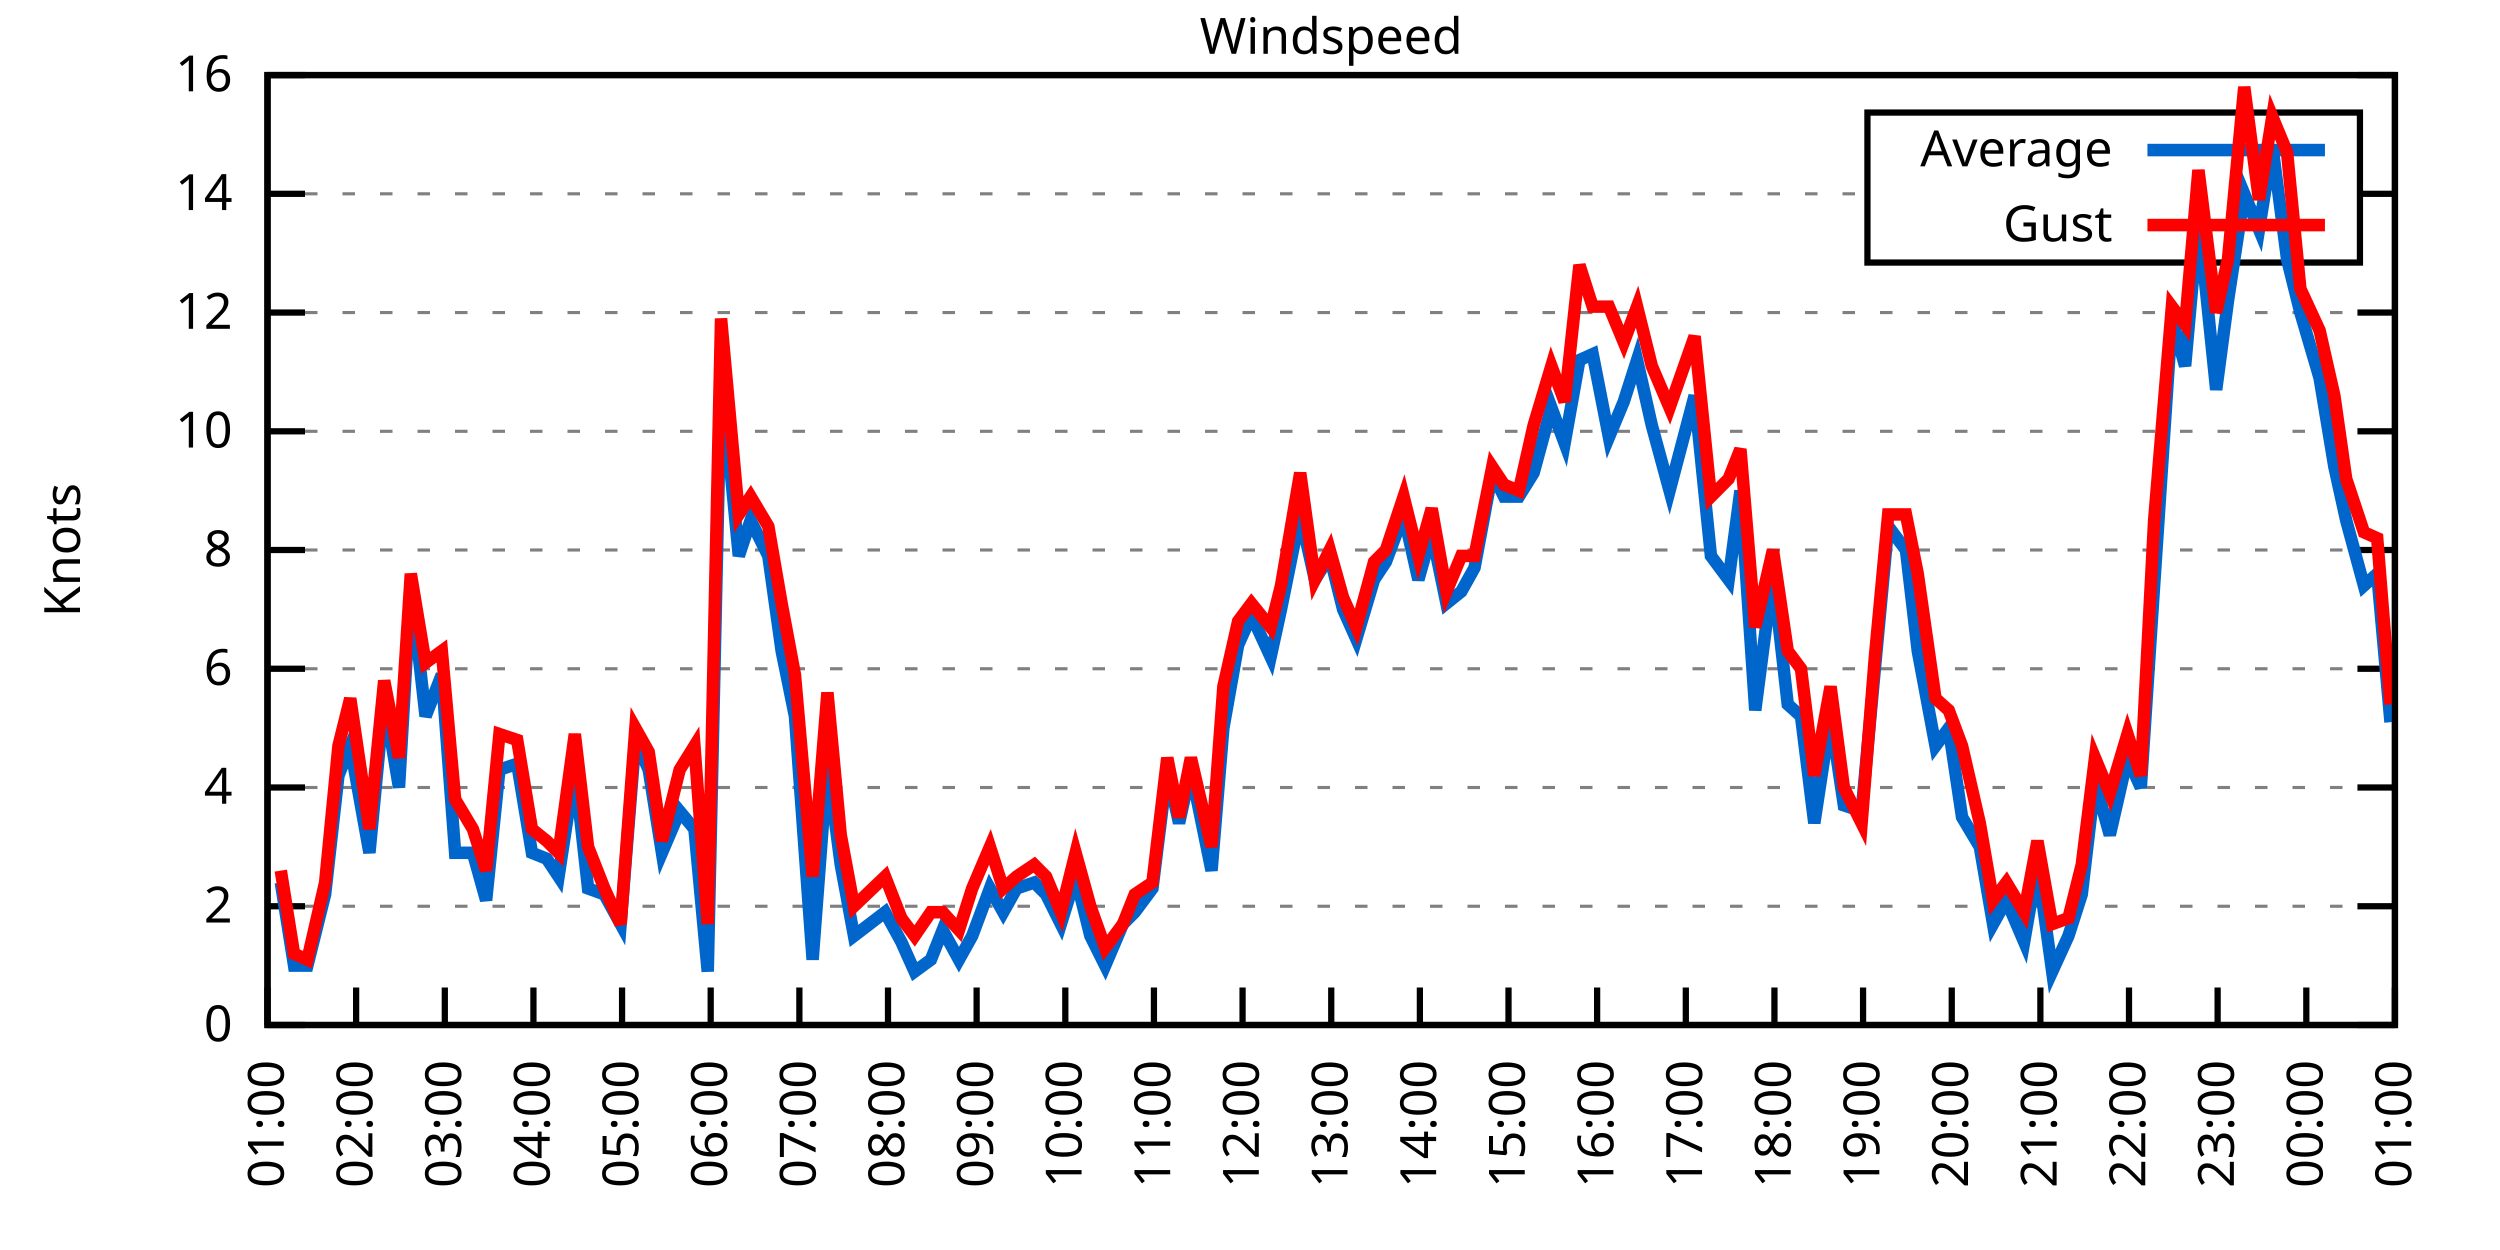
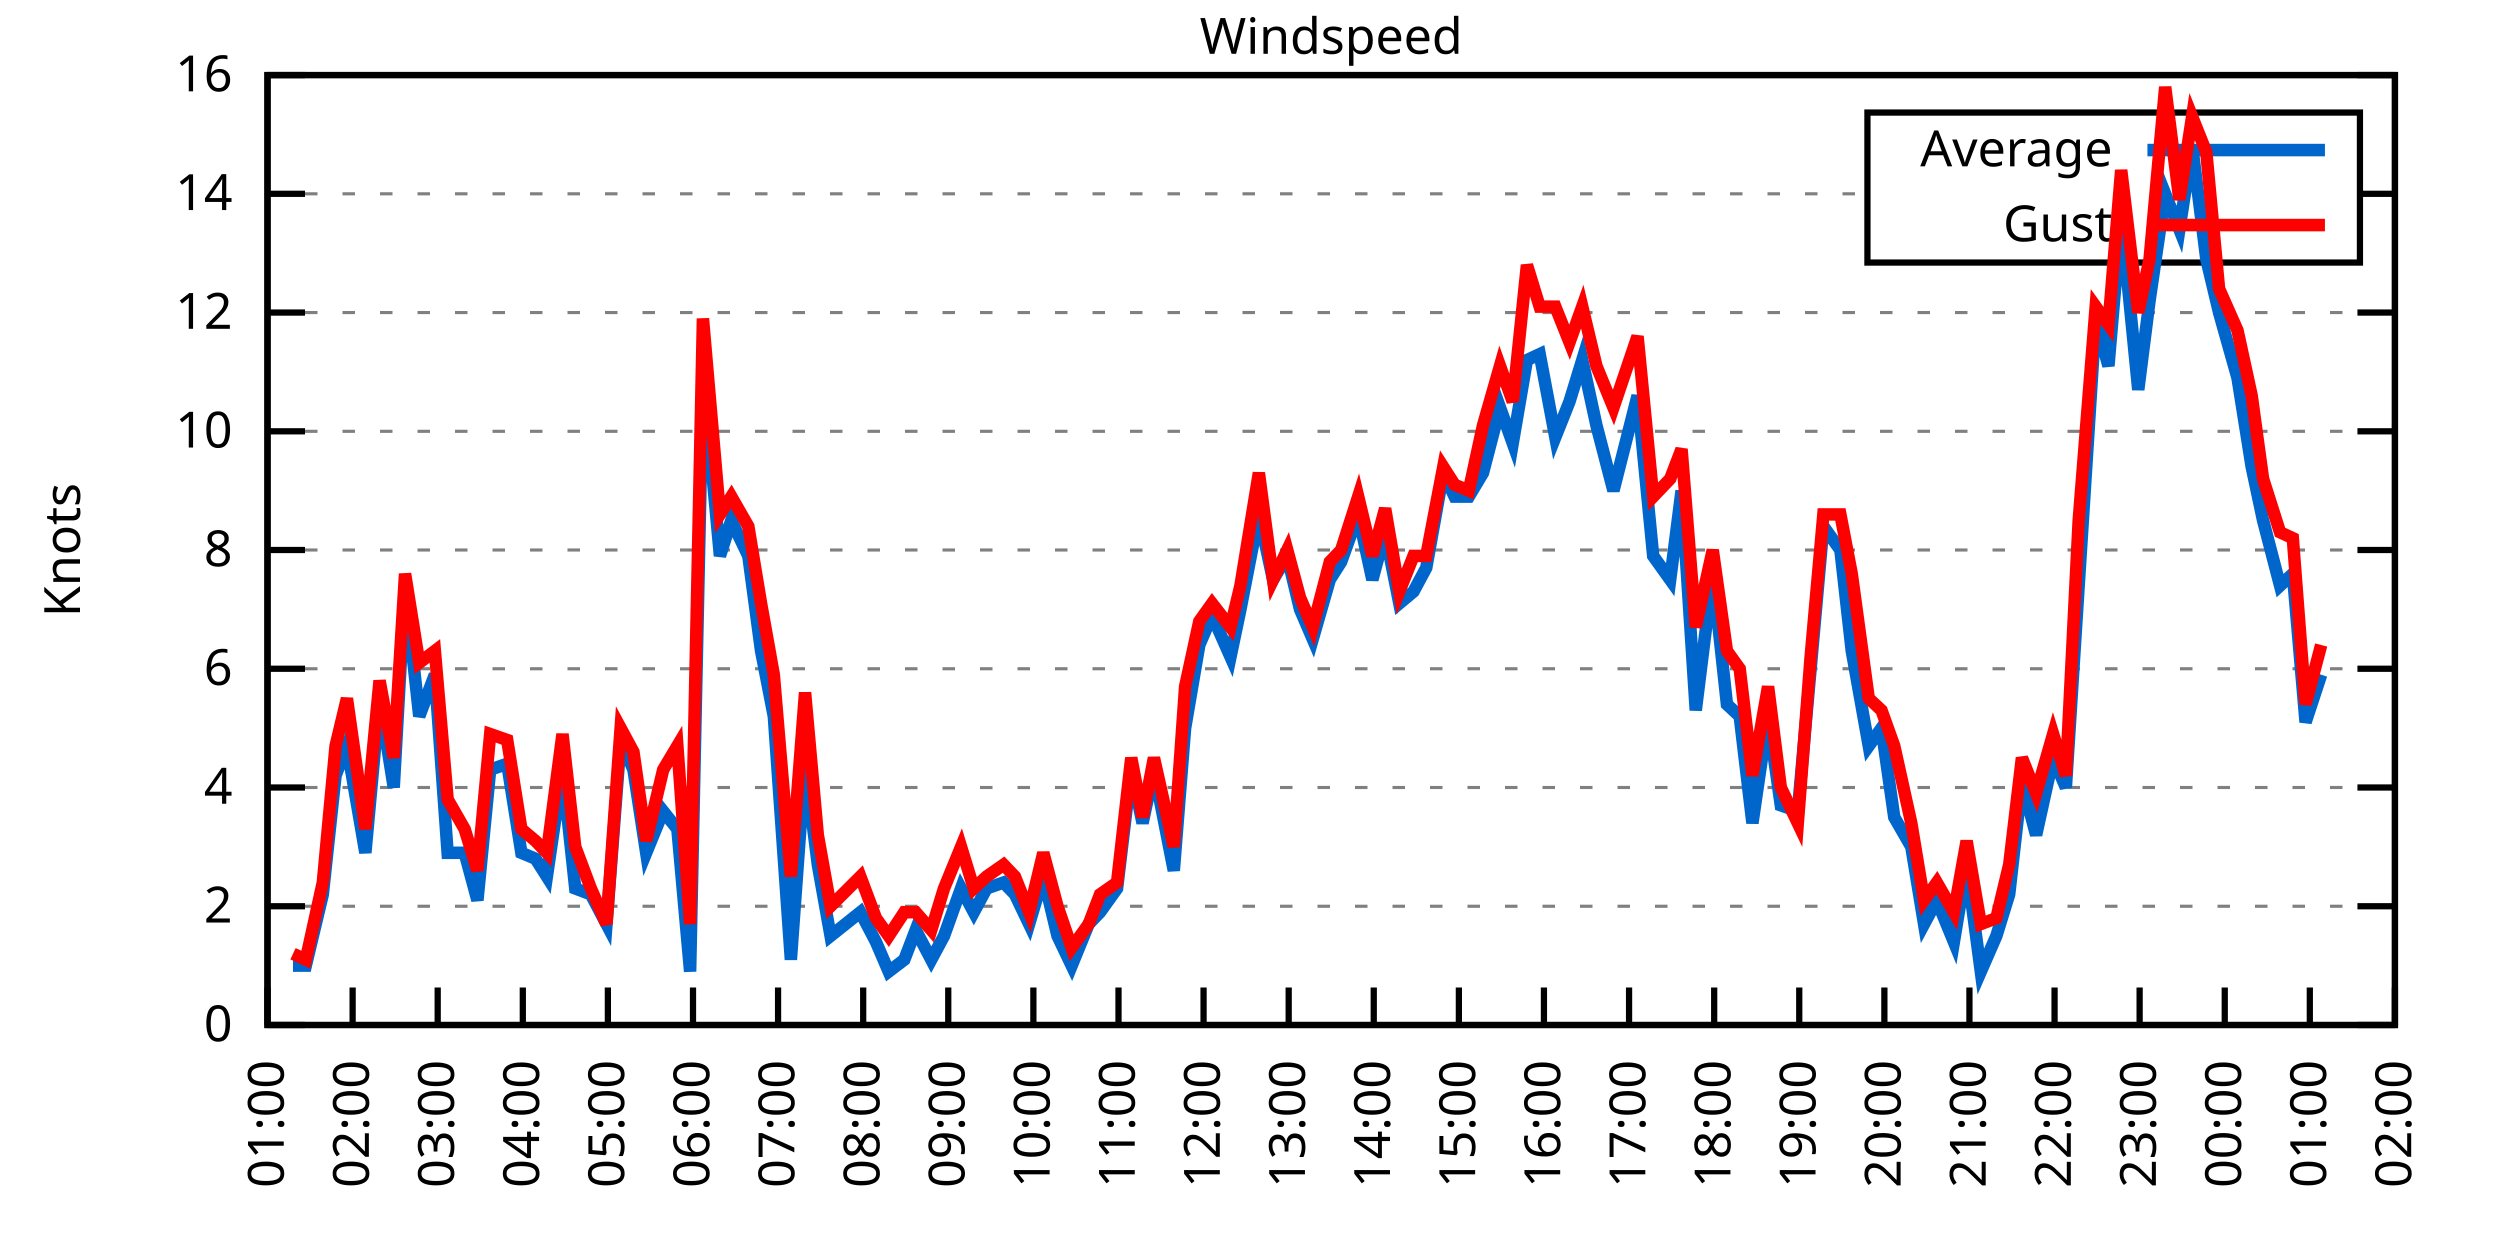
<svg xmlns="http://www.w3.org/2000/svg" xmlns:xlink="http://www.w3.org/1999/xlink" width="400" height="200" viewBox="0 0 400 200">
  <g id="gnuplot_canvas">
    <rect x="0" y="0" width="400" height="200" fill="none" />
    <defs>
      <circle id="gpDot" r="0.5" stroke-width="0.5" stroke="currentColor" />
      <path id="gpPt0" stroke-width="0.333" stroke="currentColor" d="M-1,0 h2 M0,-1 v2" />
      <path id="gpPt1" stroke-width="0.333" stroke="currentColor" d="M-1,-1 L1,1 M1,-1 L-1,1" />
      <path id="gpPt2" stroke-width="0.333" stroke="currentColor" d="M-1,0 L1,0 M0,-1 L0,1 M-1,-1 L1,1 M-1,1 L1,-1" />
      <rect id="gpPt3" stroke-width="0.333" stroke="currentColor" x="-1" y="-1" width="2" height="2" />
      <rect id="gpPt4" stroke-width="0.333" stroke="currentColor" fill="currentColor" x="-1" y="-1" width="2" height="2" />
      <circle id="gpPt5" stroke-width="0.333" stroke="currentColor" cx="0" cy="0" r="1" />
      <use xlink:href="#gpPt5" id="gpPt6" fill="currentColor" stroke="none" />
      <path id="gpPt7" stroke-width="0.333" stroke="currentColor" d="M0,-1.33 L-1.33,0.67 L1.33,0.67 z" />
      <use xlink:href="#gpPt7" id="gpPt8" fill="currentColor" stroke="none" />
      <use xlink:href="#gpPt7" id="gpPt9" stroke="currentColor" transform="rotate(180)" />
      <use xlink:href="#gpPt9" id="gpPt10" fill="currentColor" stroke="none" />
      <use xlink:href="#gpPt3" id="gpPt11" stroke="currentColor" transform="rotate(45)" />
      <use xlink:href="#gpPt11" id="gpPt12" fill="currentColor" stroke="none" />
      <path id="gpPt13" stroke-width="0.333" stroke="currentColor" d="M0,1.330 L1.265,0.411 L0.782,-1.067 L-0.782,-1.076 L-1.265,0.411 z" />
      <use xlink:href="#gpPt13" id="gpPt14" fill="currentColor" stroke="none" />
      <filter id="textbox" filterUnits="objectBoundingBox" x="0" y="0" height="1" width="1">
        <feFlood flood-color="white" flood-opacity="1" result="bgnd" />
        <feComposite in="SourceGraphic" in2="bgnd" operator="atop" />
      </filter>
      <filter id="greybox" filterUnits="objectBoundingBox" x="0" y="0" height="1" width="1">
        <feFlood flood-color="lightgrey" flood-opacity="1" result="grey" />
        <feComposite in="SourceGraphic" in2="grey" operator="atop" />
      </filter>
    </defs>
    <g fill="none" color="white" stroke="currentColor" stroke-width="1.00" stroke-linecap="butt" stroke-linejoin="miter">
</g>
    <g fill="none" color="black" stroke="currentColor" stroke-width="1.00" stroke-linecap="butt" stroke-linejoin="miter">
      <g stroke="none" shape-rendering="crispEdges">
        <polygon fill="rgb(255, 255, 255)" points="42.80,164.00 383.18,164.00 383.18,12.02 42.80,12.02 " />
      </g>
    </g>
    <g fill="none" color="black" stroke="currentColor" stroke-width="1.00" stroke-linecap="butt" stroke-linejoin="miter">
</g>
    <g fill="none" color="black" stroke="black" stroke-width="0.50" stroke-linecap="butt" stroke-linejoin="miter">
</g>
    <g fill="none" color="gray" stroke="currentColor" stroke-width="0.50" stroke-linecap="butt" stroke-linejoin="miter">
      <path stroke="gray" stroke-dasharray="2,4" class="gridline" d="M42.80,164.00 L383.19,164.00  " />
    </g>
    <g fill="none" color="gray" stroke="gray" stroke-width="1.00" stroke-linecap="butt" stroke-linejoin="miter">
</g>
    <g fill="none" color="black" stroke="currentColor" stroke-width="1.00" stroke-linecap="butt" stroke-linejoin="miter">
      <path stroke="black" d="M42.80,164.00 L48.80,164.00 M383.19,164.00 L377.19,164.00  " />
      <g transform="translate(37.20,166.60)" stroke="none" fill="black" font-family="Sans" font-size="8.00" text-anchor="end">
        <text>
          <tspan font-family="Sans"> 0</tspan>
        </text>
      </g>
    </g>
    <g fill="none" color="black" stroke="currentColor" stroke-width="1.00" stroke-linecap="butt" stroke-linejoin="miter">
</g>
    <g fill="none" color="black" stroke="black" stroke-width="0.50" stroke-linecap="butt" stroke-linejoin="miter">
</g>
    <g fill="none" color="gray" stroke="currentColor" stroke-width="0.50" stroke-linecap="butt" stroke-linejoin="miter">
      <path stroke="gray" stroke-dasharray="2,4" class="gridline" d="M42.80,145.00 L383.19,145.00  " />
    </g>
    <g fill="none" color="gray" stroke="gray" stroke-width="1.00" stroke-linecap="butt" stroke-linejoin="miter">
</g>
    <g fill="none" color="black" stroke="currentColor" stroke-width="1.00" stroke-linecap="butt" stroke-linejoin="miter">
      <path stroke="black" d="M42.80,145.00 L48.80,145.00 M383.19,145.00 L377.19,145.00  " />
      <g transform="translate(37.20,147.60)" stroke="none" fill="black" font-family="Sans" font-size="8.00" text-anchor="end">
        <text>
          <tspan font-family="Sans"> 2</tspan>
        </text>
      </g>
    </g>
    <g fill="none" color="black" stroke="currentColor" stroke-width="1.00" stroke-linecap="butt" stroke-linejoin="miter">
</g>
    <g fill="none" color="black" stroke="black" stroke-width="0.50" stroke-linecap="butt" stroke-linejoin="miter">
</g>
    <g fill="none" color="gray" stroke="currentColor" stroke-width="0.50" stroke-linecap="butt" stroke-linejoin="miter">
      <path stroke="gray" stroke-dasharray="2,4" class="gridline" d="M42.80,126.00 L383.19,126.00  " />
    </g>
    <g fill="none" color="gray" stroke="gray" stroke-width="1.00" stroke-linecap="butt" stroke-linejoin="miter">
</g>
    <g fill="none" color="black" stroke="currentColor" stroke-width="1.00" stroke-linecap="butt" stroke-linejoin="miter">
      <path stroke="black" d="M42.80,126.00 L48.80,126.00 M383.19,126.00 L377.19,126.00  " />
      <g transform="translate(37.20,128.60)" stroke="none" fill="black" font-family="Sans" font-size="8.00" text-anchor="end">
        <text>
          <tspan font-family="Sans"> 4</tspan>
        </text>
      </g>
    </g>
    <g fill="none" color="black" stroke="currentColor" stroke-width="1.00" stroke-linecap="butt" stroke-linejoin="miter">
</g>
    <g fill="none" color="black" stroke="black" stroke-width="0.50" stroke-linecap="butt" stroke-linejoin="miter">
</g>
    <g fill="none" color="gray" stroke="currentColor" stroke-width="0.50" stroke-linecap="butt" stroke-linejoin="miter">
      <path stroke="gray" stroke-dasharray="2,4" class="gridline" d="M42.80,107.00 L383.19,107.00  " />
    </g>
    <g fill="none" color="gray" stroke="gray" stroke-width="1.00" stroke-linecap="butt" stroke-linejoin="miter">
</g>
    <g fill="none" color="black" stroke="currentColor" stroke-width="1.00" stroke-linecap="butt" stroke-linejoin="miter">
      <path stroke="black" d="M42.80,107.00 L48.80,107.00 M383.19,107.00 L377.19,107.00  " />
      <g transform="translate(37.20,109.60)" stroke="none" fill="black" font-family="Sans" font-size="8.00" text-anchor="end">
        <text>
          <tspan font-family="Sans"> 6</tspan>
        </text>
      </g>
    </g>
    <g fill="none" color="black" stroke="currentColor" stroke-width="1.00" stroke-linecap="butt" stroke-linejoin="miter">
</g>
    <g fill="none" color="black" stroke="black" stroke-width="0.50" stroke-linecap="butt" stroke-linejoin="miter">
</g>
    <g fill="none" color="gray" stroke="currentColor" stroke-width="0.50" stroke-linecap="butt" stroke-linejoin="miter">
      <path stroke="gray" stroke-dasharray="2,4" class="gridline" d="M42.80,88.00 L383.19,88.00  " />
    </g>
    <g fill="none" color="gray" stroke="gray" stroke-width="1.00" stroke-linecap="butt" stroke-linejoin="miter">
</g>
    <g fill="none" color="black" stroke="currentColor" stroke-width="1.00" stroke-linecap="butt" stroke-linejoin="miter">
      <path stroke="black" d="M42.80,88.00 L48.80,88.00 M383.19,88.00 L377.19,88.00  " />
      <g transform="translate(37.20,90.60)" stroke="none" fill="black" font-family="Sans" font-size="8.00" text-anchor="end">
        <text>
          <tspan font-family="Sans"> 8</tspan>
        </text>
      </g>
    </g>
    <g fill="none" color="black" stroke="currentColor" stroke-width="1.00" stroke-linecap="butt" stroke-linejoin="miter">
</g>
    <g fill="none" color="black" stroke="black" stroke-width="0.50" stroke-linecap="butt" stroke-linejoin="miter">
</g>
    <g fill="none" color="gray" stroke="currentColor" stroke-width="0.50" stroke-linecap="butt" stroke-linejoin="miter">
      <path stroke="gray" stroke-dasharray="2,4" class="gridline" d="M42.80,69.01 L383.19,69.01  " />
    </g>
    <g fill="none" color="gray" stroke="gray" stroke-width="1.00" stroke-linecap="butt" stroke-linejoin="miter">
</g>
    <g fill="none" color="black" stroke="currentColor" stroke-width="1.00" stroke-linecap="butt" stroke-linejoin="miter">
      <path stroke="black" d="M42.80,69.01 L48.80,69.01 M383.19,69.01 L377.19,69.01  " />
      <g transform="translate(37.20,71.61)" stroke="none" fill="black" font-family="Sans" font-size="8.00" text-anchor="end">
        <text>
          <tspan font-family="Sans"> 10</tspan>
        </text>
      </g>
    </g>
    <g fill="none" color="black" stroke="currentColor" stroke-width="1.00" stroke-linecap="butt" stroke-linejoin="miter">
</g>
    <g fill="none" color="black" stroke="black" stroke-width="0.50" stroke-linecap="butt" stroke-linejoin="miter">
</g>
    <g fill="none" color="gray" stroke="currentColor" stroke-width="0.50" stroke-linecap="butt" stroke-linejoin="miter">
      <path stroke="gray" stroke-dasharray="2,4" class="gridline" d="M42.80,50.01 L383.19,50.01  " />
    </g>
    <g fill="none" color="gray" stroke="gray" stroke-width="1.00" stroke-linecap="butt" stroke-linejoin="miter">
</g>
    <g fill="none" color="black" stroke="currentColor" stroke-width="1.00" stroke-linecap="butt" stroke-linejoin="miter">
      <path stroke="black" d="M42.80,50.01 L48.80,50.01 M383.19,50.01 L377.19,50.01  " />
      <g transform="translate(37.20,52.61)" stroke="none" fill="black" font-family="Sans" font-size="8.00" text-anchor="end">
        <text>
          <tspan font-family="Sans"> 12</tspan>
        </text>
      </g>
    </g>
    <g fill="none" color="black" stroke="currentColor" stroke-width="1.00" stroke-linecap="butt" stroke-linejoin="miter">
</g>
    <g fill="none" color="black" stroke="black" stroke-width="0.50" stroke-linecap="butt" stroke-linejoin="miter">
</g>
    <g fill="none" color="gray" stroke="currentColor" stroke-width="0.50" stroke-linecap="butt" stroke-linejoin="miter">
      <path stroke="gray" stroke-dasharray="2,4" class="gridline" d="M42.80,31.01 L298.79,31.01 M377.59,31.01 L383.19,31.01  " />
    </g>
    <g fill="none" color="gray" stroke="gray" stroke-width="1.00" stroke-linecap="butt" stroke-linejoin="miter">
</g>
    <g fill="none" color="black" stroke="currentColor" stroke-width="1.00" stroke-linecap="butt" stroke-linejoin="miter">
      <path stroke="black" d="M42.80,31.01 L48.80,31.01 M383.19,31.01 L377.19,31.01  " />
      <g transform="translate(37.20,33.61)" stroke="none" fill="black" font-family="Sans" font-size="8.00" text-anchor="end">
        <text>
          <tspan font-family="Sans"> 14</tspan>
        </text>
      </g>
    </g>
    <g fill="none" color="black" stroke="currentColor" stroke-width="1.00" stroke-linecap="butt" stroke-linejoin="miter">
</g>
    <g fill="none" color="black" stroke="black" stroke-width="0.50" stroke-linecap="butt" stroke-linejoin="miter">
</g>
    <g fill="none" color="gray" stroke="currentColor" stroke-width="0.50" stroke-linecap="butt" stroke-linejoin="miter">
      <path stroke="gray" stroke-dasharray="2,4" class="gridline" d="M42.80,12.01 L383.19,12.01  " />
    </g>
    <g fill="none" color="gray" stroke="gray" stroke-width="1.00" stroke-linecap="butt" stroke-linejoin="miter">
</g>
    <g fill="none" color="black" stroke="currentColor" stroke-width="1.00" stroke-linecap="butt" stroke-linejoin="miter">
      <path stroke="black" d="M42.80,12.01 L48.80,12.01 M383.19,12.01 L377.19,12.01  " />
      <g transform="translate(37.20,14.61)" stroke="none" fill="black" font-family="Sans" font-size="8.00" text-anchor="end">
        <text>
          <tspan font-family="Sans"> 16</tspan>
        </text>
      </g>
    </g>
    <g fill="none" color="black" stroke="currentColor" stroke-width="1.00" stroke-linecap="butt" stroke-linejoin="miter">
      <path stroke="black" d="M42.80,164.00 L42.80,158.00  " />
      <g transform="translate(45.40,169.60) rotate(270.00)" stroke="none" fill="black" font-family="Sans" font-size="8.00" text-anchor="end">
        <text>
          <tspan font-family="Sans">01:00</tspan>
        </text>
      </g>
    </g>
    <g fill="none" color="black" stroke="currentColor" stroke-width="1.00" stroke-linecap="butt" stroke-linejoin="miter">
-       <path stroke="black" d="M56.98,164.00 L56.98,158.00  " />
-       <g transform="translate(59.58,169.60) rotate(270.00)" stroke="none" fill="black" font-family="Sans" font-size="8.00" text-anchor="end">
+       <path stroke="black" d="M56.42,164.00 L56.42,158.00  " />
+       <g transform="translate(59.02,169.60) rotate(270.00)" stroke="none" fill="black" font-family="Sans" font-size="8.00" text-anchor="end">
        <text>
          <tspan font-family="Sans">02:00</tspan>
        </text>
      </g>
    </g>
    <g fill="none" color="black" stroke="currentColor" stroke-width="1.00" stroke-linecap="butt" stroke-linejoin="miter">
-       <path stroke="black" d="M71.17,164.00 L71.17,158.00  " />
-       <g transform="translate(73.77,169.60) rotate(270.00)" stroke="none" fill="black" font-family="Sans" font-size="8.00" text-anchor="end">
+       <path stroke="black" d="M70.03,164.00 L70.03,158.00  " />
+       <g transform="translate(72.63,169.60) rotate(270.00)" stroke="none" fill="black" font-family="Sans" font-size="8.00" text-anchor="end">
        <text>
          <tspan font-family="Sans">03:00</tspan>
        </text>
      </g>
    </g>
    <g fill="none" color="black" stroke="currentColor" stroke-width="1.00" stroke-linecap="butt" stroke-linejoin="miter">
-       <path stroke="black" d="M85.35,164.00 L85.35,158.00  " />
-       <g transform="translate(87.95,169.60) rotate(270.00)" stroke="none" fill="black" font-family="Sans" font-size="8.00" text-anchor="end">
+       <path stroke="black" d="M83.65,164.00 L83.65,158.00  " />
+       <g transform="translate(86.25,169.60) rotate(270.00)" stroke="none" fill="black" font-family="Sans" font-size="8.00" text-anchor="end">
        <text>
          <tspan font-family="Sans">04:00</tspan>
        </text>
      </g>
    </g>
    <g fill="none" color="black" stroke="currentColor" stroke-width="1.00" stroke-linecap="butt" stroke-linejoin="miter">
-       <path stroke="black" d="M99.53,164.00 L99.53,158.00  " />
-       <g transform="translate(102.13,169.60) rotate(270.00)" stroke="none" fill="black" font-family="Sans" font-size="8.00" text-anchor="end">
+       <path stroke="black" d="M97.26,164.00 L97.26,158.00  " />
+       <g transform="translate(99.86,169.60) rotate(270.00)" stroke="none" fill="black" font-family="Sans" font-size="8.00" text-anchor="end">
        <text>
          <tspan font-family="Sans">05:00</tspan>
        </text>
      </g>
    </g>
    <g fill="none" color="black" stroke="currentColor" stroke-width="1.00" stroke-linecap="butt" stroke-linejoin="miter">
-       <path stroke="black" d="M113.71,164.00 L113.71,158.00  " />
-       <g transform="translate(116.31,169.60) rotate(270.00)" stroke="none" fill="black" font-family="Sans" font-size="8.00" text-anchor="end">
+       <path stroke="black" d="M110.88,164.00 L110.88,158.00  " />
+       <g transform="translate(113.48,169.60) rotate(270.00)" stroke="none" fill="black" font-family="Sans" font-size="8.00" text-anchor="end">
        <text>
          <tspan font-family="Sans">06:00</tspan>
        </text>
      </g>
    </g>
    <g fill="none" color="black" stroke="currentColor" stroke-width="1.00" stroke-linecap="butt" stroke-linejoin="miter">
-       <path stroke="black" d="M127.90,164.00 L127.90,158.00  " />
-       <g transform="translate(130.50,169.60) rotate(270.00)" stroke="none" fill="black" font-family="Sans" font-size="8.00" text-anchor="end">
+       <path stroke="black" d="M124.49,164.00 L124.49,158.00  " />
+       <g transform="translate(127.09,169.60) rotate(270.00)" stroke="none" fill="black" font-family="Sans" font-size="8.00" text-anchor="end">
        <text>
          <tspan font-family="Sans">07:00</tspan>
        </text>
      </g>
    </g>
    <g fill="none" color="black" stroke="currentColor" stroke-width="1.00" stroke-linecap="butt" stroke-linejoin="miter">
-       <path stroke="black" d="M142.08,164.00 L142.08,158.00  " />
-       <g transform="translate(144.68,169.60) rotate(270.00)" stroke="none" fill="black" font-family="Sans" font-size="8.00" text-anchor="end">
+       <path stroke="black" d="M138.11,164.00 L138.11,158.00  " />
+       <g transform="translate(140.71,169.60) rotate(270.00)" stroke="none" fill="black" font-family="Sans" font-size="8.00" text-anchor="end">
        <text>
          <tspan font-family="Sans">08:00</tspan>
        </text>
      </g>
    </g>
    <g fill="none" color="black" stroke="currentColor" stroke-width="1.00" stroke-linecap="butt" stroke-linejoin="miter">
-       <path stroke="black" d="M156.26,164.00 L156.26,158.00  " />
-       <g transform="translate(158.86,169.60) rotate(270.00)" stroke="none" fill="black" font-family="Sans" font-size="8.00" text-anchor="end">
+       <path stroke="black" d="M151.72,164.00 L151.72,158.00  " />
+       <g transform="translate(154.32,169.60) rotate(270.00)" stroke="none" fill="black" font-family="Sans" font-size="8.00" text-anchor="end">
        <text>
          <tspan font-family="Sans">09:00</tspan>
        </text>
      </g>
    </g>
    <g fill="none" color="black" stroke="currentColor" stroke-width="1.00" stroke-linecap="butt" stroke-linejoin="miter">
-       <path stroke="black" d="M170.45,164.00 L170.45,158.00  " />
-       <g transform="translate(173.05,169.60) rotate(270.00)" stroke="none" fill="black" font-family="Sans" font-size="8.00" text-anchor="end">
+       <path stroke="black" d="M165.34,164.00 L165.34,158.00  " />
+       <g transform="translate(167.94,169.60) rotate(270.00)" stroke="none" fill="black" font-family="Sans" font-size="8.00" text-anchor="end">
        <text>
          <tspan font-family="Sans">10:00</tspan>
        </text>
      </g>
    </g>
    <g fill="none" color="black" stroke="currentColor" stroke-width="1.00" stroke-linecap="butt" stroke-linejoin="miter">
-       <path stroke="black" d="M184.63,164.00 L184.63,158.00  " />
-       <g transform="translate(187.23,169.60) rotate(270.00)" stroke="none" fill="black" font-family="Sans" font-size="8.00" text-anchor="end">
+       <path stroke="black" d="M178.96,164.00 L178.96,158.00  " />
+       <g transform="translate(181.56,169.60) rotate(270.00)" stroke="none" fill="black" font-family="Sans" font-size="8.00" text-anchor="end">
        <text>
          <tspan font-family="Sans">11:00</tspan>
        </text>
      </g>
    </g>
    <g fill="none" color="black" stroke="currentColor" stroke-width="1.00" stroke-linecap="butt" stroke-linejoin="miter">
-       <path stroke="black" d="M198.81,164.00 L198.81,158.00  " />
-       <g transform="translate(201.41,169.60) rotate(270.00)" stroke="none" fill="black" font-family="Sans" font-size="8.00" text-anchor="end">
+       <path stroke="black" d="M192.57,164.00 L192.57,158.00  " />
+       <g transform="translate(195.17,169.60) rotate(270.00)" stroke="none" fill="black" font-family="Sans" font-size="8.00" text-anchor="end">
        <text>
          <tspan font-family="Sans">12:00</tspan>
        </text>
      </g>
    </g>
    <g fill="none" color="black" stroke="currentColor" stroke-width="1.00" stroke-linecap="butt" stroke-linejoin="miter">
-       <path stroke="black" d="M213.00,164.00 L213.00,158.00  " />
-       <g transform="translate(215.60,169.60) rotate(270.00)" stroke="none" fill="black" font-family="Sans" font-size="8.00" text-anchor="end">
+       <path stroke="black" d="M206.19,164.00 L206.19,158.00  " />
+       <g transform="translate(208.79,169.60) rotate(270.00)" stroke="none" fill="black" font-family="Sans" font-size="8.00" text-anchor="end">
        <text>
          <tspan font-family="Sans">13:00</tspan>
        </text>
      </g>
    </g>
    <g fill="none" color="black" stroke="currentColor" stroke-width="1.00" stroke-linecap="butt" stroke-linejoin="miter">
-       <path stroke="black" d="M227.18,164.00 L227.18,158.00  " />
-       <g transform="translate(229.78,169.60) rotate(270.00)" stroke="none" fill="black" font-family="Sans" font-size="8.00" text-anchor="end">
+       <path stroke="black" d="M219.80,164.00 L219.80,158.00  " />
+       <g transform="translate(222.40,169.60) rotate(270.00)" stroke="none" fill="black" font-family="Sans" font-size="8.00" text-anchor="end">
        <text>
          <tspan font-family="Sans">14:00</tspan>
        </text>
      </g>
    </g>
    <g fill="none" color="black" stroke="currentColor" stroke-width="1.00" stroke-linecap="butt" stroke-linejoin="miter">
-       <path stroke="black" d="M241.36,164.00 L241.36,158.00  " />
-       <g transform="translate(243.96,169.60) rotate(270.00)" stroke="none" fill="black" font-family="Sans" font-size="8.00" text-anchor="end">
+       <path stroke="black" d="M233.42,164.00 L233.42,158.00  " />
+       <g transform="translate(236.02,169.60) rotate(270.00)" stroke="none" fill="black" font-family="Sans" font-size="8.00" text-anchor="end">
        <text>
          <tspan font-family="Sans">15:00</tspan>
        </text>
      </g>
    </g>
    <g fill="none" color="black" stroke="currentColor" stroke-width="1.00" stroke-linecap="butt" stroke-linejoin="miter">
-       <path stroke="black" d="M255.54,164.00 L255.54,158.00  " />
-       <g transform="translate(258.14,169.60) rotate(270.00)" stroke="none" fill="black" font-family="Sans" font-size="8.00" text-anchor="end">
+       <path stroke="black" d="M247.03,164.00 L247.03,158.00  " />
+       <g transform="translate(249.63,169.60) rotate(270.00)" stroke="none" fill="black" font-family="Sans" font-size="8.00" text-anchor="end">
        <text>
          <tspan font-family="Sans">16:00</tspan>
        </text>
      </g>
    </g>
    <g fill="none" color="black" stroke="currentColor" stroke-width="1.00" stroke-linecap="butt" stroke-linejoin="miter">
-       <path stroke="black" d="M269.73,164.00 L269.73,158.00  " />
-       <g transform="translate(272.33,169.60) rotate(270.00)" stroke="none" fill="black" font-family="Sans" font-size="8.00" text-anchor="end">
+       <path stroke="black" d="M260.65,164.00 L260.65,158.00  " />
+       <g transform="translate(263.25,169.60) rotate(270.00)" stroke="none" fill="black" font-family="Sans" font-size="8.00" text-anchor="end">
        <text>
          <tspan font-family="Sans">17:00</tspan>
        </text>
      </g>
    </g>
    <g fill="none" color="black" stroke="currentColor" stroke-width="1.00" stroke-linecap="butt" stroke-linejoin="miter">
-       <path stroke="black" d="M283.91,164.00 L283.91,158.00  " />
-       <g transform="translate(286.51,169.60) rotate(270.00)" stroke="none" fill="black" font-family="Sans" font-size="8.00" text-anchor="end">
+       <path stroke="black" d="M274.27,164.00 L274.27,158.00  " />
+       <g transform="translate(276.87,169.60) rotate(270.00)" stroke="none" fill="black" font-family="Sans" font-size="8.00" text-anchor="end">
        <text>
          <tspan font-family="Sans">18:00</tspan>
        </text>
      </g>
    </g>
    <g fill="none" color="black" stroke="currentColor" stroke-width="1.00" stroke-linecap="butt" stroke-linejoin="miter">
-       <path stroke="black" d="M298.09,164.00 L298.09,158.00  " />
-       <g transform="translate(300.69,169.60) rotate(270.00)" stroke="none" fill="black" font-family="Sans" font-size="8.00" text-anchor="end">
+       <path stroke="black" d="M287.88,164.00 L287.88,158.00  " />
+       <g transform="translate(290.48,169.60) rotate(270.00)" stroke="none" fill="black" font-family="Sans" font-size="8.00" text-anchor="end">
        <text>
          <tspan font-family="Sans">19:00</tspan>
        </text>
      </g>
    </g>
    <g fill="none" color="black" stroke="currentColor" stroke-width="1.00" stroke-linecap="butt" stroke-linejoin="miter">
-       <path stroke="black" d="M312.28,164.00 L312.28,158.00  " />
-       <g transform="translate(314.88,169.60) rotate(270.00)" stroke="none" fill="black" font-family="Sans" font-size="8.00" text-anchor="end">
+       <path stroke="black" d="M301.50,164.00 L301.50,158.00  " />
+       <g transform="translate(304.10,169.60) rotate(270.00)" stroke="none" fill="black" font-family="Sans" font-size="8.00" text-anchor="end">
        <text>
          <tspan font-family="Sans">20:00</tspan>
        </text>
      </g>
    </g>
    <g fill="none" color="black" stroke="currentColor" stroke-width="1.00" stroke-linecap="butt" stroke-linejoin="miter">
-       <path stroke="black" d="M326.46,164.00 L326.46,158.00  " />
-       <g transform="translate(329.06,169.60) rotate(270.00)" stroke="none" fill="black" font-family="Sans" font-size="8.00" text-anchor="end">
+       <path stroke="black" d="M315.11,164.00 L315.11,158.00  " />
+       <g transform="translate(317.71,169.60) rotate(270.00)" stroke="none" fill="black" font-family="Sans" font-size="8.00" text-anchor="end">
        <text>
          <tspan font-family="Sans">21:00</tspan>
        </text>
      </g>
    </g>
    <g fill="none" color="black" stroke="currentColor" stroke-width="1.00" stroke-linecap="butt" stroke-linejoin="miter">
-       <path stroke="black" d="M340.64,164.00 L340.64,158.00  " />
-       <g transform="translate(343.24,169.60) rotate(270.00)" stroke="none" fill="black" font-family="Sans" font-size="8.00" text-anchor="end">
+       <path stroke="black" d="M328.73,164.00 L328.73,158.00  " />
+       <g transform="translate(331.33,169.60) rotate(270.00)" stroke="none" fill="black" font-family="Sans" font-size="8.00" text-anchor="end">
        <text>
          <tspan font-family="Sans">22:00</tspan>
        </text>
      </g>
    </g>
    <g fill="none" color="black" stroke="currentColor" stroke-width="1.00" stroke-linecap="butt" stroke-linejoin="miter">
-       <path stroke="black" d="M354.82,164.00 L354.82,158.00  " />
-       <g transform="translate(357.42,169.60) rotate(270.00)" stroke="none" fill="black" font-family="Sans" font-size="8.00" text-anchor="end">
+       <path stroke="black" d="M342.34,164.00 L342.34,158.00  " />
+       <g transform="translate(344.94,169.60) rotate(270.00)" stroke="none" fill="black" font-family="Sans" font-size="8.00" text-anchor="end">
        <text>
          <tspan font-family="Sans">23:00</tspan>
        </text>
      </g>
    </g>
    <g fill="none" color="black" stroke="currentColor" stroke-width="1.00" stroke-linecap="butt" stroke-linejoin="miter">
-       <path stroke="black" d="M369.01,164.00 L369.01,158.00  " />
-       <g transform="translate(371.61,169.60) rotate(270.00)" stroke="none" fill="black" font-family="Sans" font-size="8.00" text-anchor="end">
+       <path stroke="black" d="M355.96,164.00 L355.96,158.00  " />
+       <g transform="translate(358.56,169.60) rotate(270.00)" stroke="none" fill="black" font-family="Sans" font-size="8.00" text-anchor="end">
        <text>
          <tspan font-family="Sans">00:00</tspan>
+         </text>
+       </g>
+     </g>
+     <g fill="none" color="black" stroke="currentColor" stroke-width="1.00" stroke-linecap="butt" stroke-linejoin="miter">
+       <path stroke="black" d="M369.57,164.00 L369.57,158.00  " />
+       <g transform="translate(372.17,169.60) rotate(270.00)" stroke="none" fill="black" font-family="Sans" font-size="8.00" text-anchor="end">
+         <text>
+           <tspan font-family="Sans">01:00</tspan>
        </text>
      </g>
    </g>
    <g fill="none" color="black" stroke="currentColor" stroke-width="1.00" stroke-linecap="butt" stroke-linejoin="miter">
      <path stroke="black" d="M383.19,164.00 L383.19,158.00  " />
      <g transform="translate(385.79,169.60) rotate(270.00)" stroke="none" fill="black" font-family="Sans" font-size="8.00" text-anchor="end">
        <text>
-           <tspan font-family="Sans">01:00</tspan>
+           <tspan font-family="Sans">02:00</tspan>
        </text>
      </g>
    </g>
    <g fill="none" color="black" stroke="currentColor" stroke-width="1.00" stroke-linecap="butt" stroke-linejoin="miter">
</g>
    <g fill="none" color="black" stroke="currentColor" stroke-width="1.00" stroke-linecap="butt" stroke-linejoin="miter">
      <path stroke="black" d="M42.80,12.01 L42.80,164.00 L383.19,164.00 L383.19,12.01 L42.80,12.01 Z  " />
    </g>
    <g fill="none" color="black" stroke="currentColor" stroke-width="1.00" stroke-linecap="butt" stroke-linejoin="miter">
</g>
    <g fill="none" color="black" stroke="currentColor" stroke-width="1.00" stroke-linecap="butt" stroke-linejoin="miter">
      <path stroke="black" d="M298.79,42.01 L298.79,18.01 L377.59,18.01 L377.59,42.01 L298.79,42.01 Z  " />
    </g>
    <g id="Windspeed_plot_1">
      <g fill="none" color="white" stroke="black" stroke-width="2.00" stroke-linecap="butt" stroke-linejoin="miter">
</g>
      <g fill="none" color="black" stroke="currentColor" stroke-width="2.00" stroke-linecap="butt" stroke-linejoin="miter">
        <g transform="translate(337.99,26.61)" stroke="none" fill="black" font-family="Sans" font-size="8.00" text-anchor="end">
          <text>
            <tspan font-family="Sans">Average</tspan>
          </text>
        </g>
      </g>
      <g fill="none" color="black" stroke="currentColor" stroke-width="2.00" stroke-linecap="butt" stroke-linejoin="miter">
-         <path stroke="rgb(  0, 102, 204)" d="M343.59,24.01 L371.99,24.01 M44.93,141.20 L47.05,154.50 L49.18,154.50 L52.02,143.10 L54.15,124.10 L56.04,119.35   L59.11,136.45 L61.47,111.75 L63.84,126.00 L65.73,93.70 L68.09,114.60 L70.69,107.95 L72.82,136.45 L75.66,136.45   L77.78,144.05 L79.91,123.15 L82.75,122.20 L85.11,136.45 L87.48,137.40 L89.37,140.25 L91.97,123.15 L94.09,142.15   L96.70,143.10 L99.30,147.85 L101.66,118.40 L103.79,123.15 L105.91,136.45 L108.75,129.80 L111.11,132.65 L113.24,155.45   L115.37,59.51 L118.21,88.95 L120.10,83.26 L122.93,88.95 L125.06,104.15 L127.19,114.60 L130.02,153.55 L132.39,122.20   L134.52,138.35 L136.64,149.75 L141.61,145.95 L144.21,150.70 L146.34,155.45 L148.94,153.55 L150.83,148.80 L153.43,153.55   L155.55,149.75 L158.39,142.15 L160.52,145.95 L162.65,142.15 L165.48,141.20 L167.37,143.10 L169.74,147.85 L172.10,140.25   L174.46,149.75 L176.83,154.50 L179.67,147.85 L181.56,145.95 L184.39,142.15 L186.76,123.15 L188.65,131.70 L190.54,123.15   L193.85,139.30 L195.74,116.50 L198.10,103.20 L200.23,98.45 L203.30,105.10 L204.96,97.50 L208.03,82.31 L210.39,92.75   L212.76,88.95 L214.89,97.50 L217.01,102.25 L219.85,92.75 L221.74,89.90 L224.58,82.31 L226.94,92.75 L229.07,85.16   L231.43,96.55 L233.80,94.65 L235.92,90.85 L238.76,75.66 L240.65,79.46 L243.02,79.46 L245.38,75.66 L248.22,65.21   L250.34,70.91 L252.71,57.61 L254.83,56.66 L257.43,69.96 L259.80,64.26 L261.93,57.61 L264.29,68.06 L267.13,78.51   L271.14,63.31 L273.75,88.95 L276.58,92.75 L278.47,78.51 L280.84,113.65 L283.67,91.80 L286.04,112.70 L288.16,114.60   L290.29,131.70 L292.89,114.60 L295.02,128.85 L297.86,129.80 L299.98,107.00 L302.11,84.21 L304.95,88.00 L306.84,104.15   L309.68,119.35 L311.80,116.50 L313.93,130.75 L316.77,135.50 L318.89,147.85 L321.02,144.05 L323.86,150.70 L325.99,138.35   L328.35,155.45 L330.95,149.75 L333.08,143.10 L335.20,125.05 L337.57,133.60 L340.40,121.25 L342.53,126.00 L344.66,93.70   L347.50,50.96 L349.62,58.56 L351.75,34.81 L354.59,62.36 L356.48,48.11 L359.08,31.01 L361.44,36.71 L363.57,23.41   L365.93,41.46 L368.06,50.01 L371.13,60.46 L373.50,74.71 L375.39,83.26 L378.23,93.70 L380.35,91.80 L382.48,115.55    " />
+         <path stroke="rgb(  0, 102, 204)" d="M343.59,24.01 L371.99,24.01 M46.88,154.50 L48.93,154.50 L51.65,143.10 L53.69,124.10 L55.51,119.35 L58.46,136.45   L60.73,111.75 L63.00,126.00 L64.81,93.70 L67.08,114.60 L69.58,107.95 L71.62,136.45 L74.34,136.45 L76.39,144.05   L78.43,123.15 L81.15,122.20 L83.42,136.45 L85.69,137.40 L87.50,140.25 L90.00,123.15 L92.04,142.15 L94.54,143.10   L97.04,147.85 L99.30,118.40 L101.35,123.15 L103.39,136.45 L106.11,129.80 L108.38,132.65 L110.42,155.45 L112.47,59.51   L115.19,88.95 L117.01,83.26 L119.73,88.95 L121.77,104.15 L123.81,114.60 L126.54,153.55 L128.81,122.20 L130.85,138.35   L132.89,149.75 L137.66,145.95 L140.15,150.70 L142.19,155.45 L144.69,153.55 L146.51,148.80 L149.00,153.55 L151.04,149.75   L153.77,142.15 L155.81,145.95 L157.85,142.15 L160.57,141.20 L162.39,143.10 L164.66,147.85 L166.93,140.25 L169.20,149.75   L171.47,154.50 L174.19,147.85 L176.01,145.95 L178.73,142.15 L181.00,123.15 L182.81,131.70 L184.63,123.15 L187.81,139.30   L189.62,116.50 L191.89,103.20 L193.93,98.45 L196.88,105.10 L198.47,97.50 L201.42,82.31 L203.69,92.75 L205.96,88.95   L208.00,97.50 L210.04,102.25 L212.77,92.75 L214.58,89.90 L217.31,82.31 L219.58,92.75 L221.62,85.16 L223.89,96.55   L226.16,94.65 L228.20,90.85 L230.92,75.66 L232.74,79.46 L235.01,79.46 L237.28,75.66 L240.00,65.21 L242.04,70.91   L244.31,57.61 L246.35,56.66 L248.85,69.96 L251.12,64.26 L253.16,57.61 L255.43,68.06 L258.15,78.51 L262.01,63.31   L264.51,88.95 L267.23,92.75 L269.05,78.51 L271.32,113.65 L274.04,91.80 L276.31,112.70 L278.35,114.60 L280.39,131.70   L282.89,114.60 L284.93,128.85 L287.65,129.80 L289.70,107.00 L291.74,84.21 L294.46,88.00 L296.28,104.15 L299.00,119.35   L301.04,116.50 L303.08,130.75 L305.81,135.50 L307.85,147.85 L309.89,144.05 L312.62,150.70 L314.66,138.35 L316.93,155.45   L319.42,149.75 L321.47,143.10 L323.51,125.05 L325.78,133.60 L328.50,121.25 L330.54,126.00 L332.59,93.70 L335.31,50.96   L337.35,58.56 L339.39,34.81 L342.12,62.36 L343.93,48.11 L346.43,31.01 L348.70,36.71 L350.74,23.41 L353.01,41.46   L355.05,50.01 L358.00,60.46 L360.27,74.71 L362.09,83.26 L364.81,93.70 L366.85,91.80 L368.89,115.55 L371.39,107.95    " />
      </g>
    </g>
    <g id="Windspeed_plot_2">
      <g fill="none" color="black" stroke="currentColor" stroke-width="2.00" stroke-linecap="butt" stroke-linejoin="miter">
        <g transform="translate(337.99,38.61)" stroke="none" fill="black" font-family="Sans" font-size="8.00" text-anchor="end">
          <text>
            <tspan font-family="Sans">Gust</tspan>
          </text>
        </g>
      </g>
      <g fill="none" color="black" stroke="currentColor" stroke-width="2.00" stroke-linecap="butt" stroke-linejoin="miter">
-         <path stroke="rgb(255,   0,   0)" d="M343.59,36.01 L371.99,36.01 M44.93,139.30 L47.05,152.60 L49.18,153.55 L52.02,141.20 L54.15,119.35 L56.04,111.75   L59.11,132.65 L61.47,108.90 L63.84,121.25 L65.73,91.80 L68.09,106.05 L70.69,104.15 L72.82,127.90 L75.66,132.65   L77.78,139.30 L79.91,117.45 L82.75,118.40 L85.11,132.65 L87.48,134.55 L89.37,136.45 L91.97,117.45 L94.09,135.50   L96.70,142.15 L99.30,147.85 L101.66,116.50 L103.79,120.30 L105.91,134.55 L108.75,123.15 L111.11,119.35 L113.24,147.85   L115.37,50.96 L118.21,82.31 L120.10,79.46 L122.93,84.21 L125.06,96.55 L127.19,107.95 L130.02,140.25 L132.39,110.80   L134.52,133.60 L136.64,145.00 L141.61,140.25 L144.21,146.90 L146.34,149.75 L148.94,145.95 L150.83,145.95 L153.43,148.80   L155.55,142.15 L158.39,135.50 L160.52,142.15 L162.65,140.25 L165.48,138.35 L167.37,140.25 L169.74,145.95 L172.10,136.45   L174.46,145.00 L176.83,151.65 L179.67,147.85 L181.56,143.10 L184.39,141.20 L186.76,121.25 L188.65,130.75 L190.54,121.25   L193.85,135.50 L195.74,109.85 L198.10,99.40 L200.23,96.55 L203.30,100.35 L204.96,93.70 L208.03,75.66 L210.39,92.75   L212.76,88.00 L214.89,95.60 L217.01,100.35 L219.85,89.90 L221.74,88.00 L224.58,79.46 L226.94,88.95 L229.07,81.36   L231.43,94.65 L233.80,88.95 L235.92,88.95 L238.76,74.71 L240.65,77.56 L243.02,78.51 L245.38,68.06 L248.22,58.56   L250.34,64.26 L252.71,42.41 L254.83,49.06 L257.43,49.06 L259.80,54.76 L261.93,49.06 L264.29,58.56 L267.13,65.21   L271.14,53.81 L273.75,79.46 L276.58,76.61 L278.47,71.86 L280.84,100.35 L283.67,88.00 L286.04,104.15 L288.16,107.00   L290.29,124.10 L292.89,109.85 L295.02,126.00 L297.86,131.70 L299.98,105.10 L302.11,82.31 L304.95,82.31 L306.84,91.80   L309.68,111.75 L311.80,113.65 L313.93,119.35 L316.77,131.70 L318.89,144.05 L321.02,141.20 L323.86,145.95 L325.99,134.55   L328.35,147.85 L330.95,146.90 L333.08,138.35 L335.20,121.25 L337.57,126.95 L340.40,117.45 L342.53,124.10 L344.66,83.26   L347.50,49.06 L349.62,51.91 L351.75,27.21 L354.59,50.01 L356.48,41.46 L359.08,13.91 L361.44,31.96 L363.57,18.66   L365.93,24.36 L368.06,46.21 L371.13,52.86 L373.50,63.31 L375.39,76.61 L378.23,85.16 L380.35,86.11 L382.48,112.70    " />
+         <path stroke="rgb(255,   0,   0)" d="M343.59,36.01 L371.99,36.01 M46.88,152.60 L48.93,153.55 L51.65,141.20 L53.69,119.35 L55.51,111.75 L58.46,132.65   L60.73,108.90 L63.00,121.25 L64.81,91.80 L67.08,106.05 L69.58,104.15 L71.62,127.90 L74.34,132.65 L76.39,139.30   L78.43,117.45 L81.15,118.40 L83.42,132.65 L85.69,134.55 L87.50,136.45 L90.00,117.45 L92.04,135.50 L94.54,142.15   L97.04,147.85 L99.30,116.50 L101.35,120.30 L103.39,134.55 L106.11,123.15 L108.38,119.35 L110.42,147.85 L112.47,50.96   L115.19,82.31 L117.01,79.46 L119.73,84.21 L121.77,96.55 L123.81,107.95 L126.54,140.25 L128.81,110.80 L130.85,133.60   L132.89,145.00 L137.66,140.25 L140.15,146.90 L142.19,149.75 L144.69,145.95 L146.51,145.95 L149.00,148.80 L151.04,142.15   L153.77,135.50 L155.81,142.15 L157.85,140.25 L160.57,138.35 L162.39,140.25 L164.66,145.95 L166.93,136.45 L169.20,145.00   L171.47,151.65 L174.19,147.85 L176.01,143.10 L178.73,141.20 L181.00,121.25 L182.81,130.75 L184.63,121.25 L187.81,135.50   L189.62,109.85 L191.89,99.40 L193.93,96.55 L196.88,100.35 L198.47,93.70 L201.42,75.66 L203.69,92.75 L205.96,88.00   L208.00,95.60 L210.04,100.35 L212.77,89.90 L214.58,88.00 L217.31,79.46 L219.58,88.95 L221.62,81.36 L223.89,94.65   L226.16,88.95 L228.20,88.95 L230.92,74.71 L232.74,77.56 L235.01,78.51 L237.28,68.06 L240.00,58.56 L242.04,64.26   L244.31,42.41 L246.35,49.06 L248.85,49.06 L251.12,54.76 L253.16,49.06 L255.43,58.56 L258.15,65.21 L262.01,53.81   L264.51,79.46 L267.23,76.61 L269.05,71.86 L271.32,100.35 L274.04,88.00 L276.31,104.15 L278.35,107.00 L280.39,124.10   L282.89,109.85 L284.93,126.00 L287.65,131.70 L289.70,105.10 L291.74,82.31 L294.46,82.31 L296.28,91.80 L299.00,111.75   L301.04,113.65 L303.08,119.35 L305.81,131.70 L307.85,144.05 L309.89,141.20 L312.62,145.95 L314.66,134.55 L316.93,147.85   L319.42,146.90 L321.47,138.35 L323.51,121.25 L325.78,126.95 L328.50,117.45 L330.54,124.10 L332.59,83.26 L335.31,49.06   L337.35,51.91 L339.39,27.21 L342.12,50.01 L343.93,41.46 L346.43,13.91 L348.70,31.96 L350.74,18.66 L353.01,24.36   L355.05,46.21 L358.00,52.86 L360.27,63.31 L362.09,76.61 L364.81,85.16 L366.85,86.11 L368.89,112.70 L371.39,103.20    " />
      </g>
    </g>
    <g fill="none" color="black" stroke="currentColor" stroke-width="2.00" stroke-linecap="butt" stroke-linejoin="miter">
</g>
    <g fill="none" color="black" stroke="black" stroke-width="1.00" stroke-linecap="butt" stroke-linejoin="miter">
</g>
    <g fill="none" color="black" stroke="currentColor" stroke-width="1.00" stroke-linecap="butt" stroke-linejoin="miter">
      <path stroke="black" d="M42.80,12.01 L42.80,164.00 L383.19,164.00 L383.19,12.01 L42.80,12.01 Z  " />
      <g transform="translate(12.80,88.01) rotate(270.00)" stroke="none" fill="black" font-family="Sans" font-size="8.00" text-anchor="middle">
        <text>
          <tspan font-family="Sans">Knots</tspan>
        </text>
      </g>
    </g>
    <g fill="none" color="black" stroke="currentColor" stroke-width="1.00" stroke-linecap="butt" stroke-linejoin="miter">
</g>
    <g fill="none" color="black" stroke="currentColor" stroke-width="1.00" stroke-linecap="butt" stroke-linejoin="miter">
      <g transform="translate(212.99,8.61)" stroke="none" fill="black" font-family="Sans" font-size="8.00" text-anchor="middle">
        <text>
          <tspan font-family="Sans">Windspeed</tspan>
        </text>
      </g>
    </g>
    <g fill="none" color="black" stroke="currentColor" stroke-width="1.00" stroke-linecap="butt" stroke-linejoin="miter">
</g>
  </g>
</svg>
